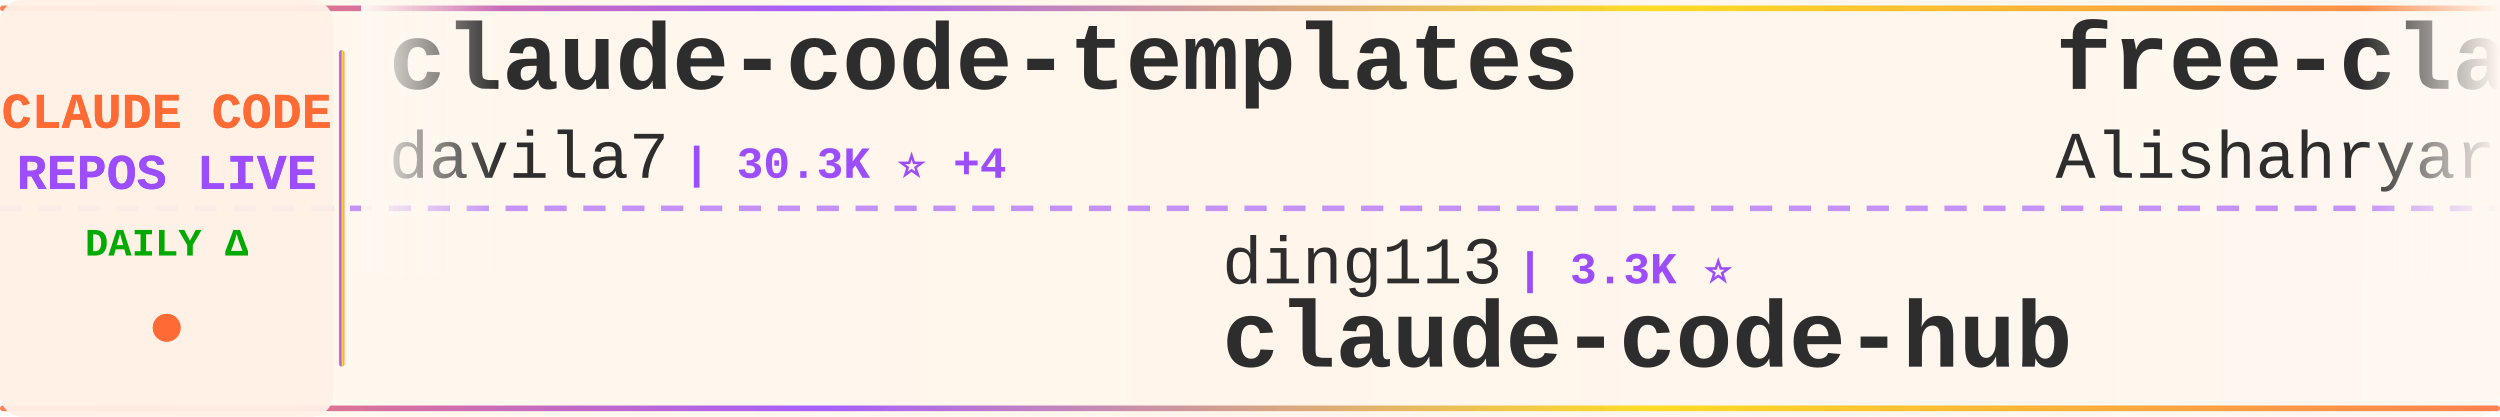
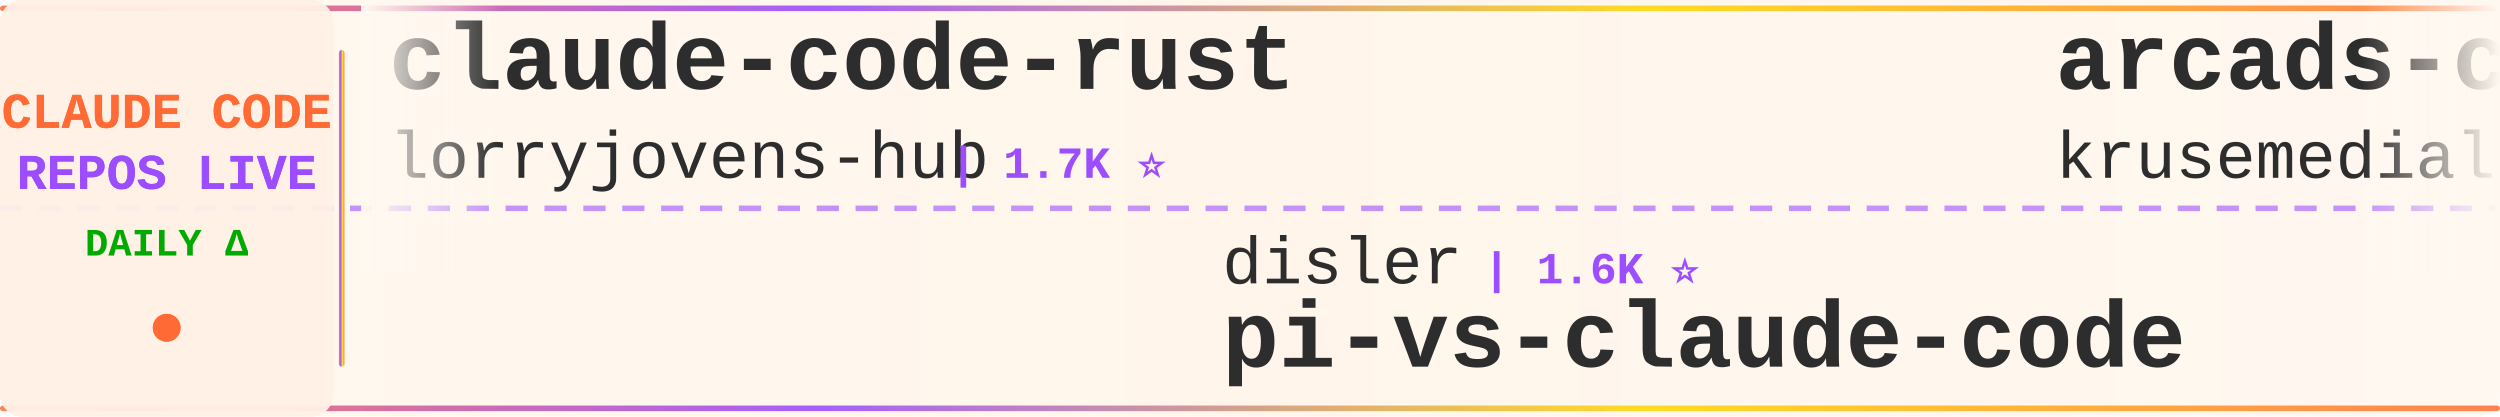
<svg xmlns="http://www.w3.org/2000/svg" width="900" height="150">
  <defs>
    <linearGradient id="tickerBg" x1="0%" y1="0%" x2="100%" y2="0%">
      <stop offset="0%" style="stop-color:#fff8f0;stop-opacity:0.98" />
      <stop offset="50%" style="stop-color:#fff5eb;stop-opacity:1" />
      <stop offset="100%" style="stop-color:#fff8f0;stop-opacity:0.98" />
    </linearGradient>
    <linearGradient id="borderGrad" x1="0%" y1="0%" x2="100%" y2="0%">
      <stop offset="0%" style="stop-color:#FF6B35;stop-opacity:0.85">
        <animate attributeName="stop-opacity" values="0.85;1;0.85" dur="2s" repeatCount="indefinite" />
      </stop>
      <stop offset="33%" style="stop-color:#9C4EFF;stop-opacity:0.9">
        <animate attributeName="stop-opacity" values="0.9;1;0.9" dur="2.2s" repeatCount="indefinite" />
      </stop>
      <stop offset="66%" style="stop-color:#FFD700;stop-opacity:0.85">
        <animate attributeName="stop-opacity" values="0.85;1;0.85" dur="1.8s" repeatCount="indefinite" />
      </stop>
      <stop offset="100%" style="stop-color:#FF6B35;stop-opacity:0.85">
        <animate attributeName="stop-opacity" values="0.85;1;0.85" dur="2s" repeatCount="indefinite" />
      </stop>
    </linearGradient>
    <filter id="textGlow">
      <feGaussianBlur stdDeviation="0.15" result="coloredBlur" />
      <feMerge>
        <feMergeNode in="coloredBlur" />
        <feMergeNode in="SourceGraphic" />
      </feMerge>
    </filter>
    <filter id="metricGlow">
      <feGaussianBlur stdDeviation="0.2" result="coloredBlur" />
      <feMerge>
        <feMergeNode in="coloredBlur" />
        <feMergeNode in="SourceGraphic" />
      </feMerge>
    </filter>
    <linearGradient id="leftFade" x1="0%" y1="0%" x2="100%" y2="0%">
      <stop offset="0%" style="stop-color:#fff8f0;stop-opacity:1" />
      <stop offset="100%" style="stop-color:#fff8f0;stop-opacity:0" />
    </linearGradient>
    <linearGradient id="rightFade" x1="0%" y1="0%" x2="100%" y2="0%">
      <stop offset="0%" style="stop-color:#fff8f0;stop-opacity:0" />
      <stop offset="100%" style="stop-color:#fff8f0;stop-opacity:1" />
    </linearGradient>
  </defs>
  <rect width="900" height="150" fill="url(#tickerBg)" rx="8" />
  <rect x="0" y="2" width="900" height="2" fill="url(#borderGrad)" rx="1" />
  <rect x="0" y="146" width="900" height="2" fill="url(#borderGrad)" rx="1" />
  <line x1="0" y1="75" x2="900" y2="75" stroke="#9C4EFF" stroke-width="2" stroke-dasharray="8 6" opacity="0.6" />
  <rect x="0" y="0" width="120" height="150" fill="#fff0e6" opacity="0.95" rx="8" />
  <text x="60" y="46" font-family="'Courier New', monospace" font-size="18" font-weight="bold" fill="#FF6B35" text-anchor="middle" filter="url(#textGlow)">
    CLAUDE CODE
  </text>
  <text x="60" y="68" font-family="'Courier New', monospace" font-size="18" font-weight="bold" fill="#9C4EFF" text-anchor="middle" filter="url(#textGlow)">
    REPOS LIVE
  </text>
  <text x="60" y="92" font-family="'Courier New', monospace" font-size="14" font-weight="bold" fill="#00aa00" text-anchor="middle">
    DAILY Δ
  </text>
  <circle cx="60" cy="118" r="5" fill="#FF6B35" filter="url(#metricGlow)">
    <animate attributeName="r" values="4;6;4" dur="1.5s" repeatCount="indefinite" />
    <animate attributeName="opacity" values="0.6;1;0.6" dur="1.5s" repeatCount="indefinite" />
  </circle>
  <rect x="122" y="18" width="2" height="114" fill="url(#borderGrad)" rx="1" />
  <clipPath id="tickerClip">
    <rect x="130" y="0" width="770" height="150" />
  </clipPath>
  <g clip-path="url(#tickerClip)">
    <g id="tickerItems">
      <animateTransform attributeName="transform" attributeType="XML" type="translate" from="0 0" to="-3000 0" dur="54s" repeatCount="indefinite" />
      <g transform="translate(0, 0)">
-         <text x="140" y="32" font-family="'Courier New', monospace" font-size="34" font-weight="bold" fill="#2d2d2d">claude-code-templates</text>
-         <text x="140" y="64" font-family="'Courier New', monospace" font-size="24" font-weight="normal" fill="#2d2d2d" opacity="1.0">davila7</text>
-         <text x="246" y="64" font-family="'Courier New', monospace" font-size="16" font-weight="bold" fill="#9C4EFF"> | 30.3K ⭐ +4</text>
+         <text x="140" y="32" font-family="'Courier New', monospace" font-size="34" font-weight="bold" fill="#2d2d2d">claude-code-rust</text>
+         <text x="140" y="64" font-family="'Courier New', monospace" font-size="24" font-weight="normal" fill="#2d2d2d" opacity="1.0">lorryjovens-hub</text>
+         <text x="342" y="64" font-family="'Courier New', monospace" font-size="16" font-weight="bold" fill="#9C4EFF"> | 1.7K ⭐</text>
      </g>
      <g transform="translate(300, 0)">
-         <text x="140" y="102" font-family="'Courier New', monospace" font-size="24" font-weight="normal" fill="#2d2d2d" opacity="1.0">ding113</text>
-         <text x="246" y="102" font-family="'Courier New', monospace" font-size="16" font-weight="bold" fill="#9C4EFF"> | 3.3K ⭐</text>
-         <text x="140" y="132" font-family="'Courier New', monospace" font-size="34" font-weight="bold" fill="#2d2d2d">claude-code-hub</text>
+         <text x="140" y="102" font-family="'Courier New', monospace" font-size="24" font-weight="normal" fill="#2d2d2d" opacity="1.0">disler</text>
+         <text x="234" y="102" font-family="'Courier New', monospace" font-size="16" font-weight="bold" fill="#9C4EFF"> | 1.6K ⭐</text>
+         <text x="140" y="132" font-family="'Courier New', monospace" font-size="34" font-weight="bold" fill="#2d2d2d">pi-vs-claude-code</text>
      </g>
      <g transform="translate(600, 0)">
-         <text x="140" y="32" font-family="'Courier New', monospace" font-size="34" font-weight="bold" fill="#2d2d2d">free-claude-code</text>
-         <text x="140" y="64" font-family="'Courier New', monospace" font-size="24" font-weight="normal" fill="#2d2d2d" opacity="1.0">Alishahryar1</text>
-         <text x="306" y="64" font-family="'Courier New', monospace" font-size="16" font-weight="bold" fill="#9C4EFF"> | 47.1K ⭐ +389</text>
+         <text x="140" y="32" font-family="'Courier New', monospace" font-size="34" font-weight="bold" fill="#2d2d2d">arcads-claude-code</text>
+         <text x="140" y="64" font-family="'Courier New', monospace" font-size="24" font-weight="normal" fill="#2d2d2d" opacity="1.0">krusemediallc</text>
+         <text x="318" y="64" font-family="'Courier New', monospace" font-size="16" font-weight="bold" fill="#9C4EFF"> | 1.4K ⭐ +1</text>
      </g>
      <g transform="translate(900, 0)">
-         <text x="140" y="102" font-family="'Courier New', monospace" font-size="24" font-weight="normal" fill="#2d2d2d" opacity="1.0">kodu-ai</text>
-         <text x="246" y="102" font-family="'Courier New', monospace" font-size="16" font-weight="bold" fill="#9C4EFF"> | 5.2K ⭐</text>
-         <text x="140" y="132" font-family="'Courier New', monospace" font-size="34" font-weight="bold" fill="#2d2d2d">claude-coder</text>
+         <text x="140" y="102" font-family="'Courier New', monospace" font-size="24" font-weight="normal" fill="#2d2d2d" opacity="1.0">sugyan</text>
+         <text x="234" y="102" font-family="'Courier New', monospace" font-size="16" font-weight="bold" fill="#9C4EFF"> | 1.1K ⭐</text>
+         <text x="140" y="132" font-family="'Courier New', monospace" font-size="34" font-weight="bold" fill="#2d2d2d">claude-code-webui</text>
      </g>
      <g transform="translate(1200, 0)">
-         <text x="140" y="32" font-family="'Courier New', monospace" font-size="34" font-weight="bold" fill="#2d2d2d">how-claude-code-works</text>
-         <text x="140" y="64" font-family="'Courier New', monospace" font-size="24" font-weight="normal" fill="#2d2d2d" opacity="1.0">Windy3f3f3f3f</text>
-         <text x="318" y="64" font-family="'Courier New', monospace" font-size="16" font-weight="bold" fill="#9C4EFF"> | 3.5K ⭐</text>
+         <text x="140" y="32" font-family="'Courier New', monospace" font-size="34" font-weight="bold" fill="#2d2d2d">claude-code-engineering</text>
+         <text x="140" y="64" font-family="'Courier New', monospace" font-size="24" font-weight="normal" fill="#2d2d2d" opacity="1.0">huangjia2019</text>
+         <text x="306" y="64" font-family="'Courier New', monospace" font-size="16" font-weight="bold" fill="#9C4EFF"> | 1.1K ⭐</text>
      </g>
      <g transform="translate(1500, 0)">
-         <text x="140" y="102" font-family="'Courier New', monospace" font-size="24" font-weight="normal" fill="#2d2d2d" opacity="1.0">777genius</text>
-         <text x="270" y="102" font-family="'Courier New', monospace" font-size="16" font-weight="bold" fill="#9C4EFF"> | 926 ⭐</text>
-         <text x="140" y="132" font-family="'Courier New', monospace" font-size="34" font-weight="bold" fill="#2d2d2d">claude-code-source-code</text>
+         <text x="140" y="102" font-family="'Courier New', monospace" font-size="24" font-weight="normal" fill="#2d2d2d" opacity="1.0">OrcaWhisper</text>
+         <text x="294" y="102" font-family="'Courier New', monospace" font-size="16" font-weight="bold" fill="#9C4EFF"> | 92 ⭐</text>
+         <text x="140" y="132" font-family="'Courier New', monospace" font-size="34" font-weight="bold" fill="#2d2d2d">Claude-Code</text>
      </g>
      <g transform="translate(1800, 0)">
-         <text x="140" y="32" font-family="'Courier New', monospace" font-size="34" font-weight="bold" fill="#2d2d2d">Claude-Code</text>
-         <text x="140" y="64" font-family="'Courier New', monospace" font-size="24" font-weight="normal" fill="#2d2d2d" opacity="1.0">pengchengneo</text>
-         <text x="306" y="64" font-family="'Courier New', monospace" font-size="16" font-weight="bold" fill="#9C4EFF"> | 1.8K ⭐</text>
+         <text x="140" y="32" font-family="'Courier New', monospace" font-size="34" font-weight="bold" fill="#2d2d2d">claude-code-harness</text>
+         <text x="140" y="64" font-family="'Courier New', monospace" font-size="24" font-weight="normal" fill="#2d2d2d" opacity="1.0">Chachamaru127</text>
+         <text x="318" y="64" font-family="'Courier New', monospace" font-size="16" font-weight="bold" fill="#9C4EFF"> | 3.1K ⭐</text>
      </g>
      <g transform="translate(2100, 0)">
-         <text x="140" y="102" font-family="'Courier New', monospace" font-size="24" font-weight="normal" fill="#2d2d2d" opacity="1.0">anthropics</text>
-         <text x="282" y="102" font-family="'Courier New', monospace" font-size="16" font-weight="bold" fill="#9C4EFF"> | 951 ⭐</text>
-         <text x="140" y="132" font-family="'Courier New', monospace" font-size="34" font-weight="bold" fill="#2d2d2d">claude-code-base-action</text>
+         <text x="140" y="102" font-family="'Courier New', monospace" font-size="24" font-weight="normal" fill="#2d2d2d" opacity="1.0">digitalsamba</text>
+         <text x="306" y="102" font-family="'Courier New', monospace" font-size="16" font-weight="bold" fill="#9C4EFF"> | 2.0K ⭐</text>
+         <text x="140" y="132" font-family="'Courier New', monospace" font-size="34" font-weight="bold" fill="#2d2d2d">claude-code-video-toolki...</text>
      </g>
      <g transform="translate(2400, 0)">
-         <text x="140" y="32" font-family="'Courier New', monospace" font-size="34" font-weight="bold" fill="#2d2d2d">Claude-Code</text>
-         <text x="140" y="64" font-family="'Courier New', monospace" font-size="24" font-weight="normal" fill="#2d2d2d" opacity="1.0">OrcaWhisper</text>
-         <text x="294" y="64" font-family="'Courier New', monospace" font-size="16" font-weight="bold" fill="#9C4EFF"> | 92 ⭐</text>
+         <text x="140" y="32" font-family="'Courier New', monospace" font-size="34" font-weight="bold" fill="#2d2d2d">everything-claude-code-z...</text>
+         <text x="140" y="64" font-family="'Courier New', monospace" font-size="24" font-weight="normal" fill="#2d2d2d" opacity="1.0">xu-xiang</text>
+         <text x="258" y="64" font-family="'Courier New', monospace" font-size="16" font-weight="bold" fill="#9C4EFF"> | 1.9K ⭐</text>
      </g>
      <g transform="translate(2700, 0)">
-         <text x="140" y="102" font-family="'Courier New', monospace" font-size="24" font-weight="normal" fill="#2d2d2d" opacity="1.0">SeemSeam</text>
-         <text x="258" y="102" font-family="'Courier New', monospace" font-size="16" font-weight="bold" fill="#9C4EFF"> | 3.4K ⭐ +1</text>
-         <text x="140" y="132" font-family="'Courier New', monospace" font-size="34" font-weight="bold" fill="#2d2d2d">claude_codex_bridge</text>
+         <text x="140" y="102" font-family="'Courier New', monospace" font-size="24" font-weight="normal" fill="#2d2d2d" opacity="1.0">JrCx7scC</text>
+         <text x="258" y="102" font-family="'Courier New', monospace" font-size="16" font-weight="bold" fill="#9C4EFF"> | 374 ⭐</text>
+         <text x="140" y="132" font-family="'Courier New', monospace" font-size="34" font-weight="bold" fill="#2d2d2d">claude-code-source</text>
      </g>
      <g transform="translate(3000, 0)">
-         <text x="140" y="32" font-family="'Courier New', monospace" font-size="34" font-weight="bold" fill="#2d2d2d">claude-code-templates</text>
-         <text x="140" y="64" font-family="'Courier New', monospace" font-size="24" font-weight="normal" fill="#2d2d2d" opacity="1.0">davila7</text>
-         <text x="246" y="64" font-family="'Courier New', monospace" font-size="16" font-weight="bold" fill="#9C4EFF"> | 30.3K ⭐ +4</text>
+         <text x="140" y="32" font-family="'Courier New', monospace" font-size="34" font-weight="bold" fill="#2d2d2d">claude-code-rust</text>
+         <text x="140" y="64" font-family="'Courier New', monospace" font-size="24" font-weight="normal" fill="#2d2d2d" opacity="1.0">lorryjovens-hub</text>
+         <text x="342" y="64" font-family="'Courier New', monospace" font-size="16" font-weight="bold" fill="#9C4EFF"> | 1.7K ⭐</text>
      </g>
      <g transform="translate(3300, 0)">
-         <text x="140" y="102" font-family="'Courier New', monospace" font-size="24" font-weight="normal" fill="#2d2d2d" opacity="1.0">ding113</text>
-         <text x="246" y="102" font-family="'Courier New', monospace" font-size="16" font-weight="bold" fill="#9C4EFF"> | 3.3K ⭐</text>
-         <text x="140" y="132" font-family="'Courier New', monospace" font-size="34" font-weight="bold" fill="#2d2d2d">claude-code-hub</text>
+         <text x="140" y="102" font-family="'Courier New', monospace" font-size="24" font-weight="normal" fill="#2d2d2d" opacity="1.0">disler</text>
+         <text x="234" y="102" font-family="'Courier New', monospace" font-size="16" font-weight="bold" fill="#9C4EFF"> | 1.6K ⭐</text>
+         <text x="140" y="132" font-family="'Courier New', monospace" font-size="34" font-weight="bold" fill="#2d2d2d">pi-vs-claude-code</text>
      </g>
      <g transform="translate(3600, 0)">
-         <text x="140" y="32" font-family="'Courier New', monospace" font-size="34" font-weight="bold" fill="#2d2d2d">free-claude-code</text>
-         <text x="140" y="64" font-family="'Courier New', monospace" font-size="24" font-weight="normal" fill="#2d2d2d" opacity="1.0">Alishahryar1</text>
-         <text x="306" y="64" font-family="'Courier New', monospace" font-size="16" font-weight="bold" fill="#9C4EFF"> | 47.1K ⭐ +389</text>
+         <text x="140" y="32" font-family="'Courier New', monospace" font-size="34" font-weight="bold" fill="#2d2d2d">arcads-claude-code</text>
+         <text x="140" y="64" font-family="'Courier New', monospace" font-size="24" font-weight="normal" fill="#2d2d2d" opacity="1.0">krusemediallc</text>
+         <text x="318" y="64" font-family="'Courier New', monospace" font-size="16" font-weight="bold" fill="#9C4EFF"> | 1.4K ⭐ +1</text>
      </g>
      <g transform="translate(3900, 0)">
-         <text x="140" y="102" font-family="'Courier New', monospace" font-size="24" font-weight="normal" fill="#2d2d2d" opacity="1.0">kodu-ai</text>
-         <text x="246" y="102" font-family="'Courier New', monospace" font-size="16" font-weight="bold" fill="#9C4EFF"> | 5.2K ⭐</text>
-         <text x="140" y="132" font-family="'Courier New', monospace" font-size="34" font-weight="bold" fill="#2d2d2d">claude-coder</text>
+         <text x="140" y="102" font-family="'Courier New', monospace" font-size="24" font-weight="normal" fill="#2d2d2d" opacity="1.0">sugyan</text>
+         <text x="234" y="102" font-family="'Courier New', monospace" font-size="16" font-weight="bold" fill="#9C4EFF"> | 1.1K ⭐</text>
+         <text x="140" y="132" font-family="'Courier New', monospace" font-size="34" font-weight="bold" fill="#2d2d2d">claude-code-webui</text>
      </g>
    </g>
  </g>
  <rect x="130" y="0" width="50" height="100" fill="url(#leftFade)" />
  <rect x="850" y="0" width="50" height="100" fill="url(#rightFade)" />
</svg>
